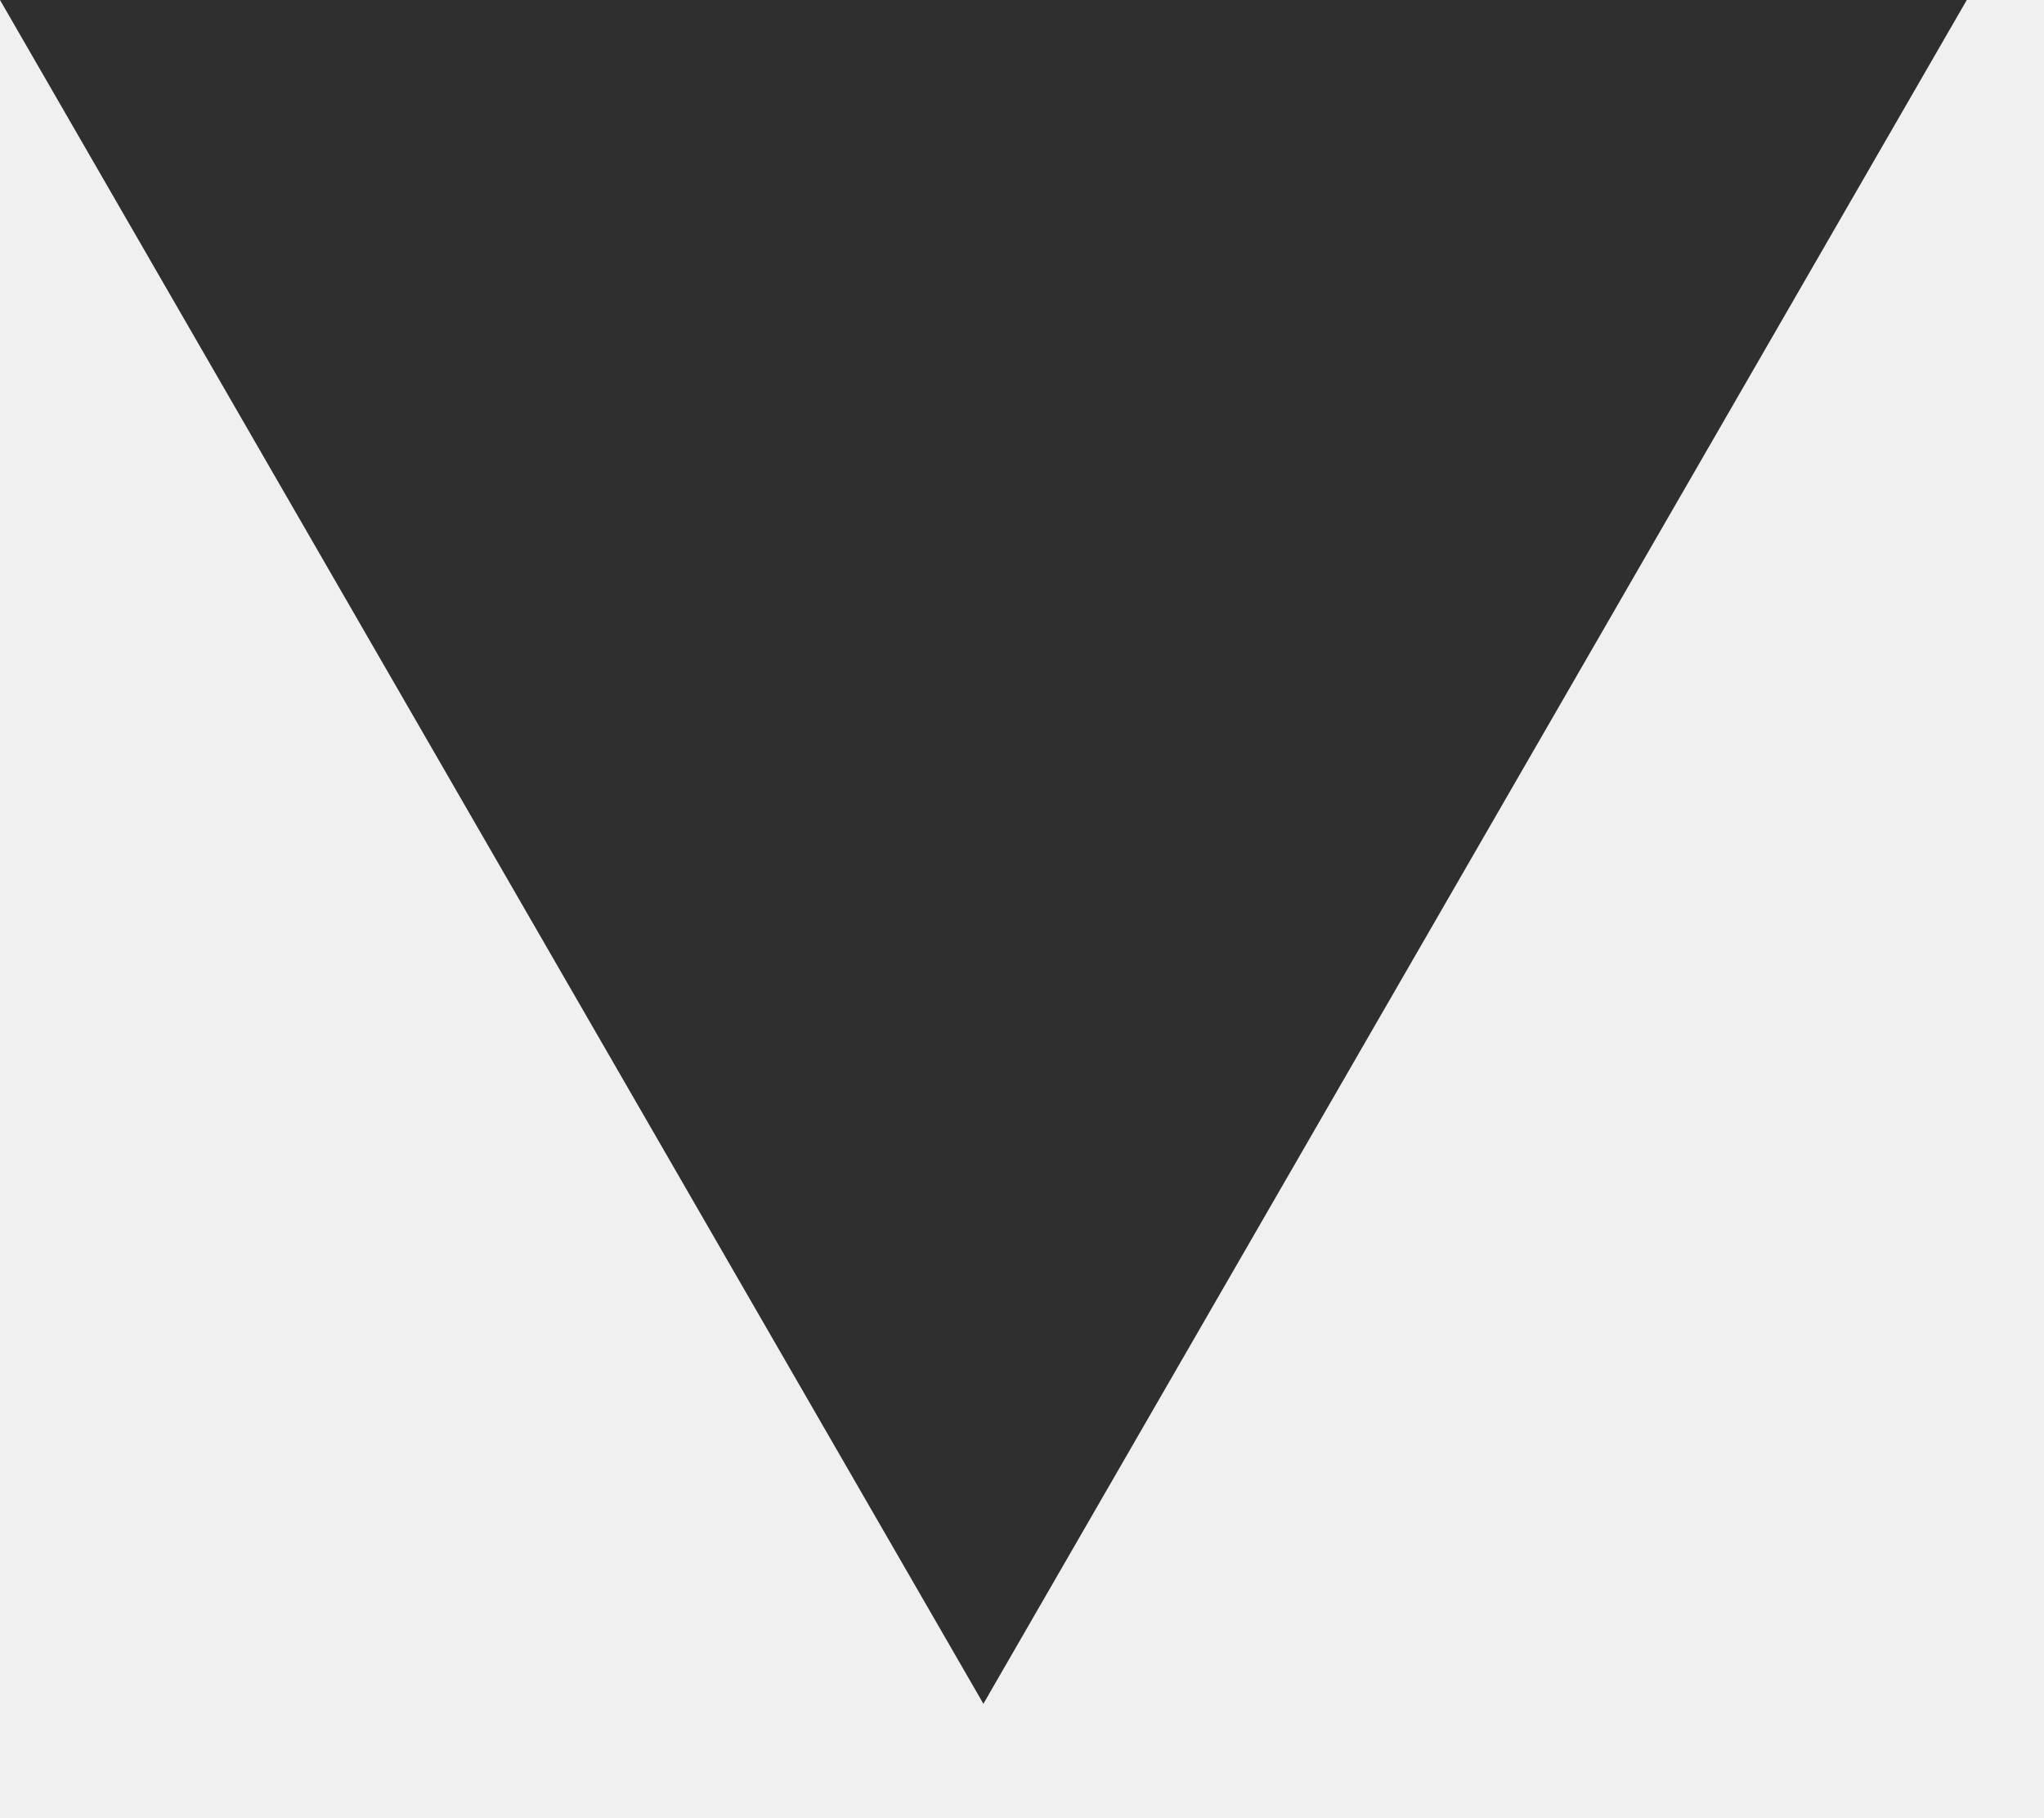
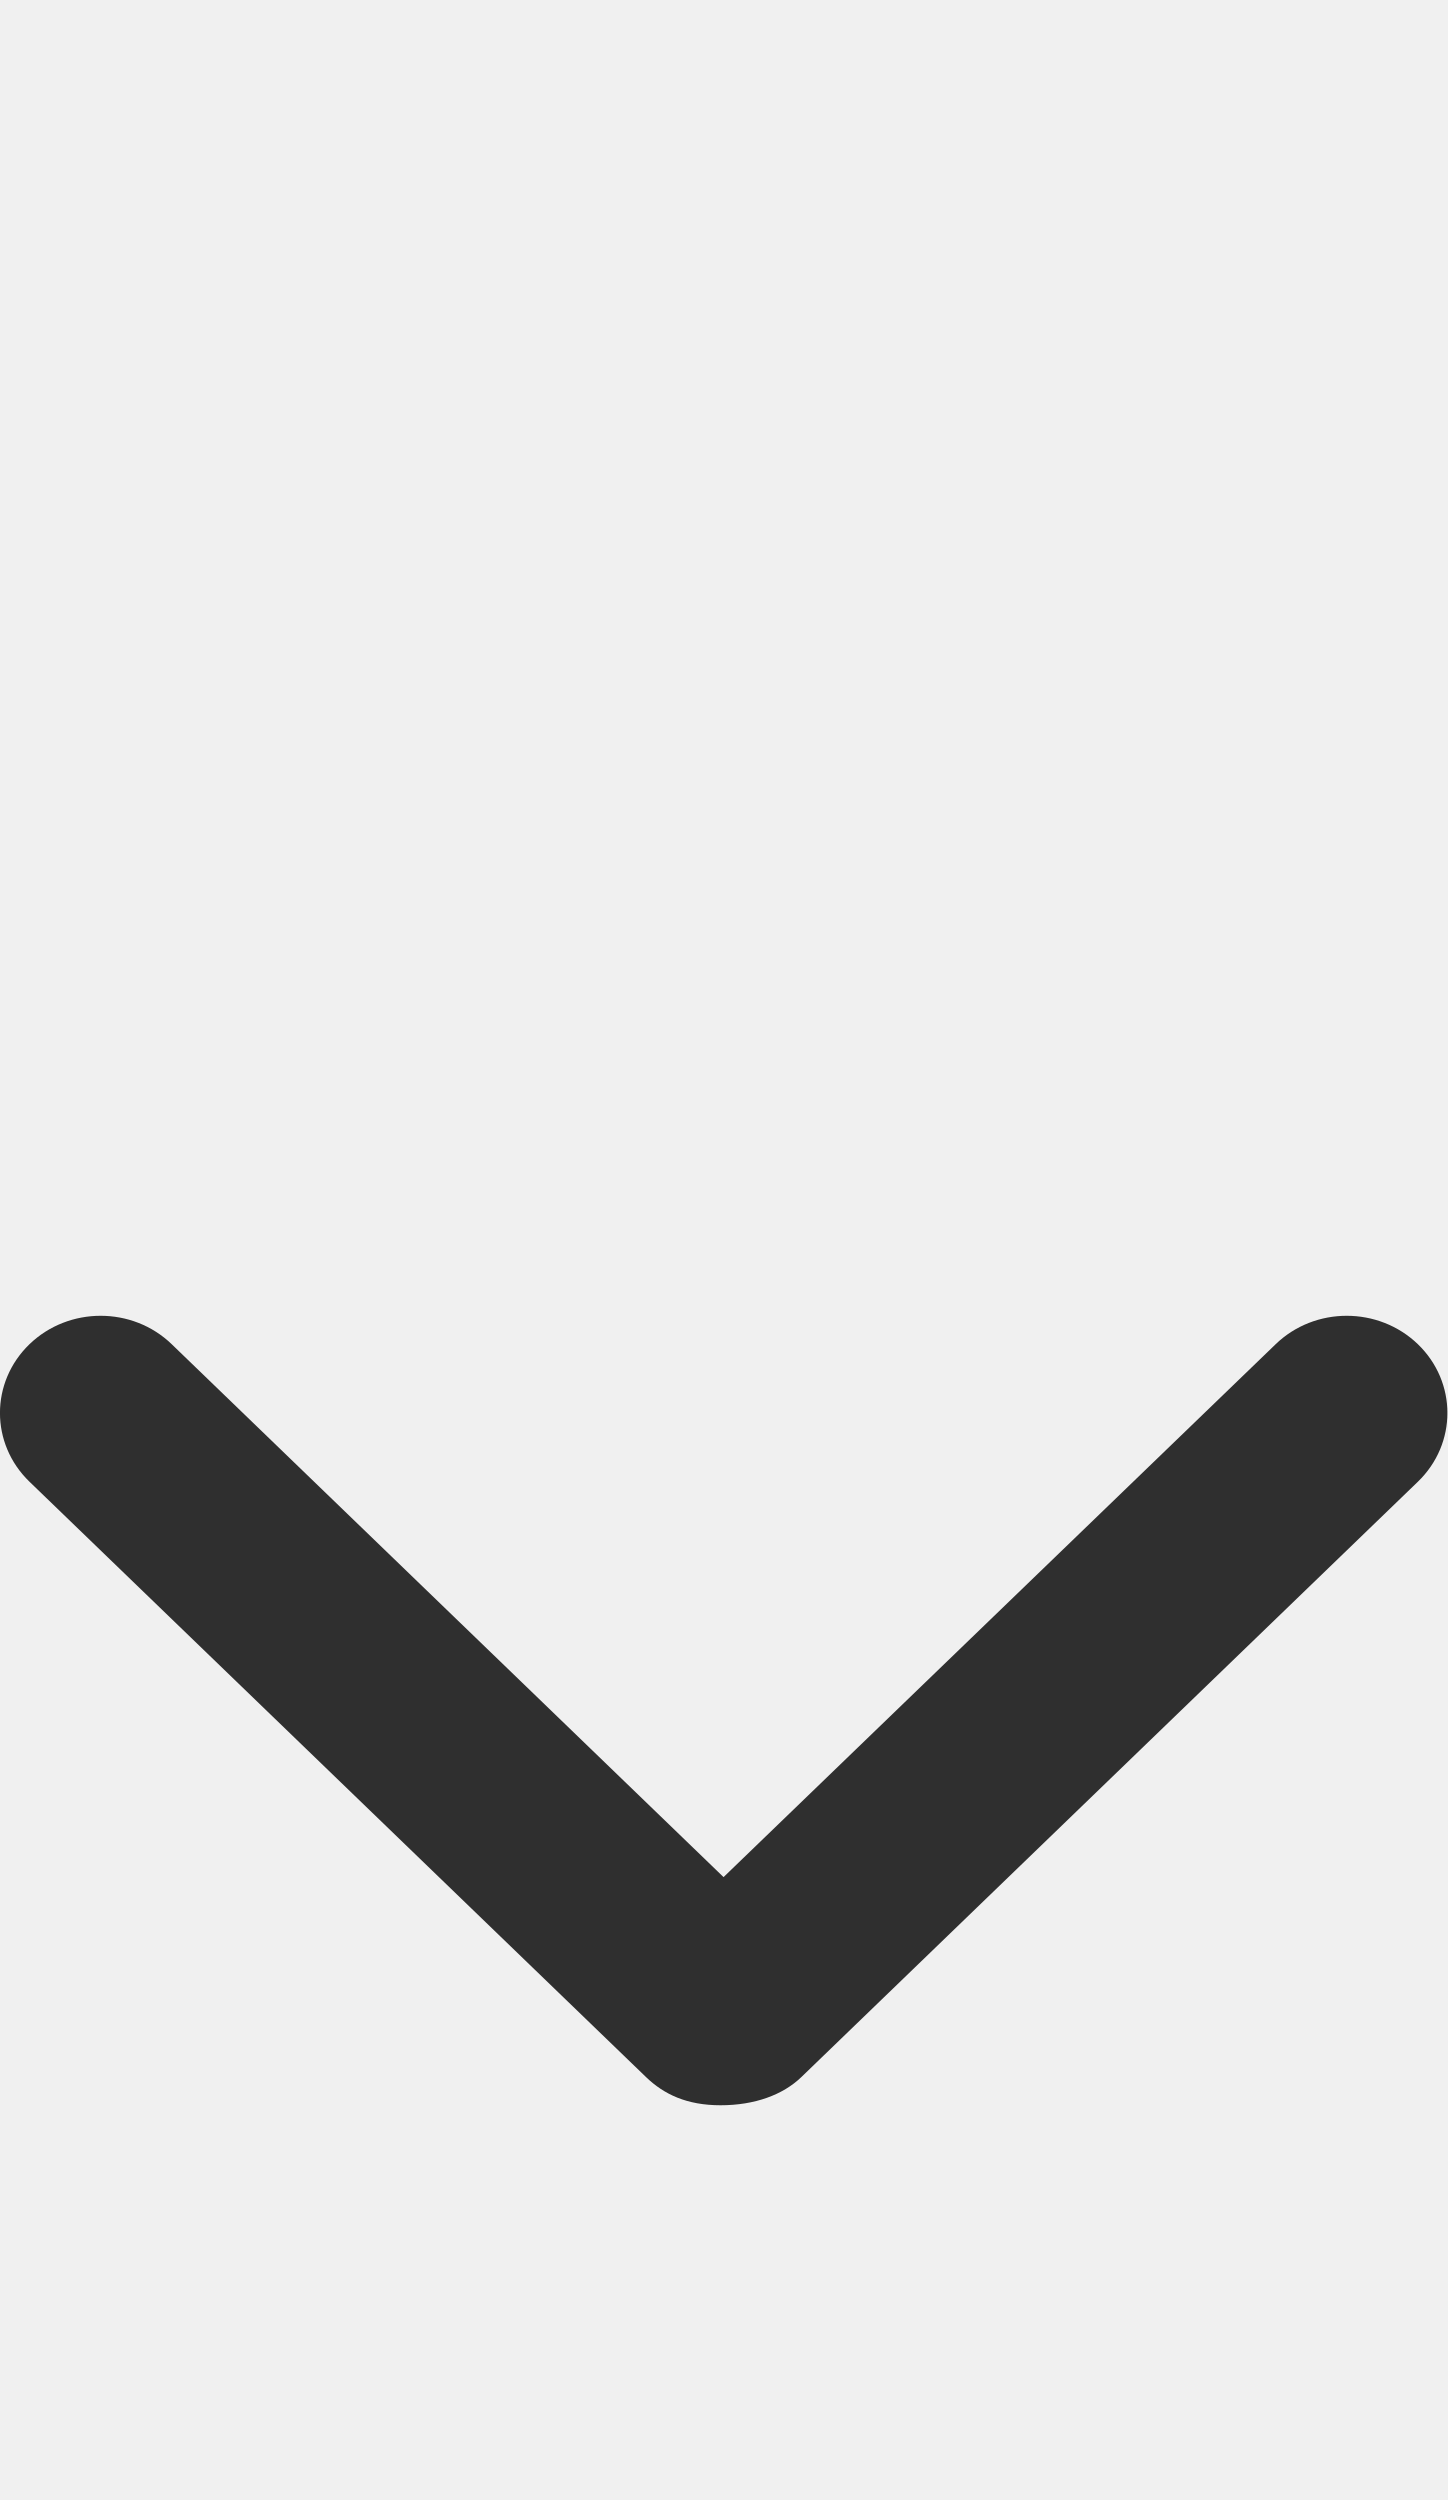
- <svg xmlns="http://www.w3.org/2000/svg" width="9" height="8" viewBox="0 0 9 8" fill="none">
-   <path d="M4.33 7.5L1.20998e-05 1.38009e-07L8.66 8.95112e-07L4.33 7.5Z" fill="#2F2F2F" />
+ <svg xmlns="http://www.w3.org/2000/svg" width="11" height="19" viewBox="0 0 11 19" fill="none">
+   <g clip-path="url(#clip0_479_2463)">
+     <path fill-rule="evenodd" clip-rule="evenodd" d="M6.09 15.786L10.776 11.261C11.075 10.972 11.075 10.505 10.776 10.216C10.477 9.928 9.993 9.928 9.695 10.216L5.499 14.266L1.305 10.216C1.007 9.928 0.523 9.928 0.224 10.216C-0.075 10.505 -0.075 10.972 0.224 11.261L4.91 15.786C5.046 15.917 5.22 16 5.476 16C5.736 16 5.95 15.921 6.09 15.786Z" fill="#2F2F2F" />
+   </g>
+   <defs>
+     <clipPath id="clip0_479_2463">
+       <rect width="11" height="19" fill="white" />
+     </clipPath>
+   </defs>
</svg>
